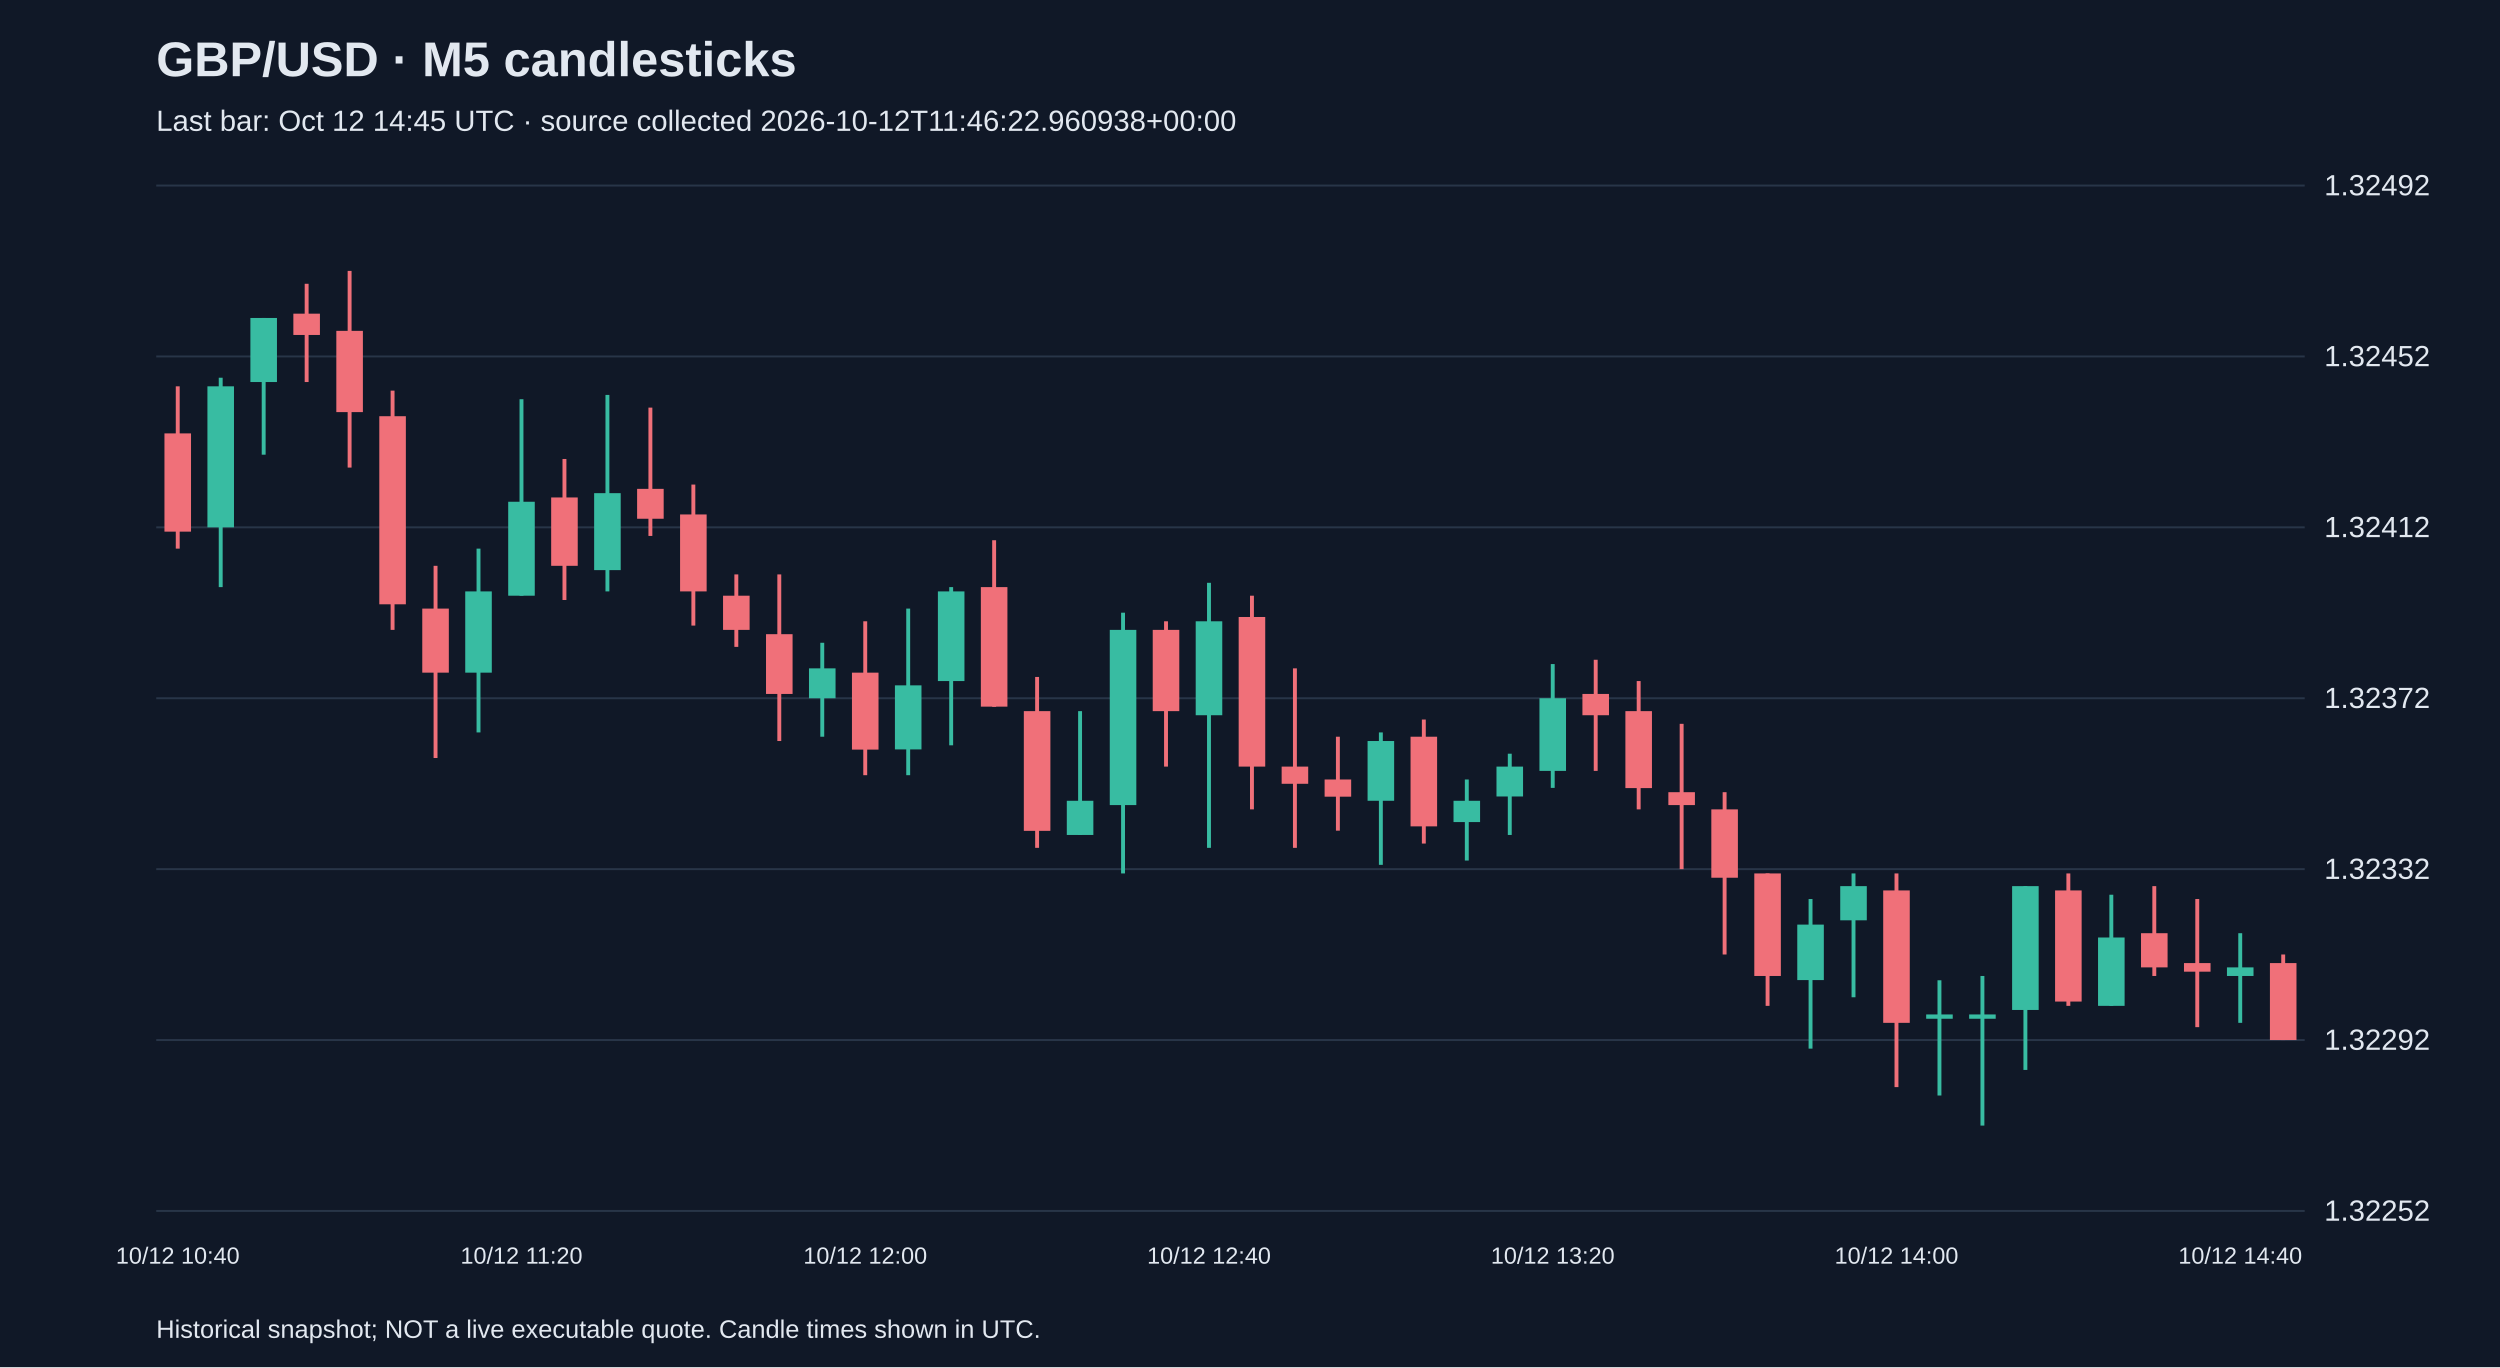
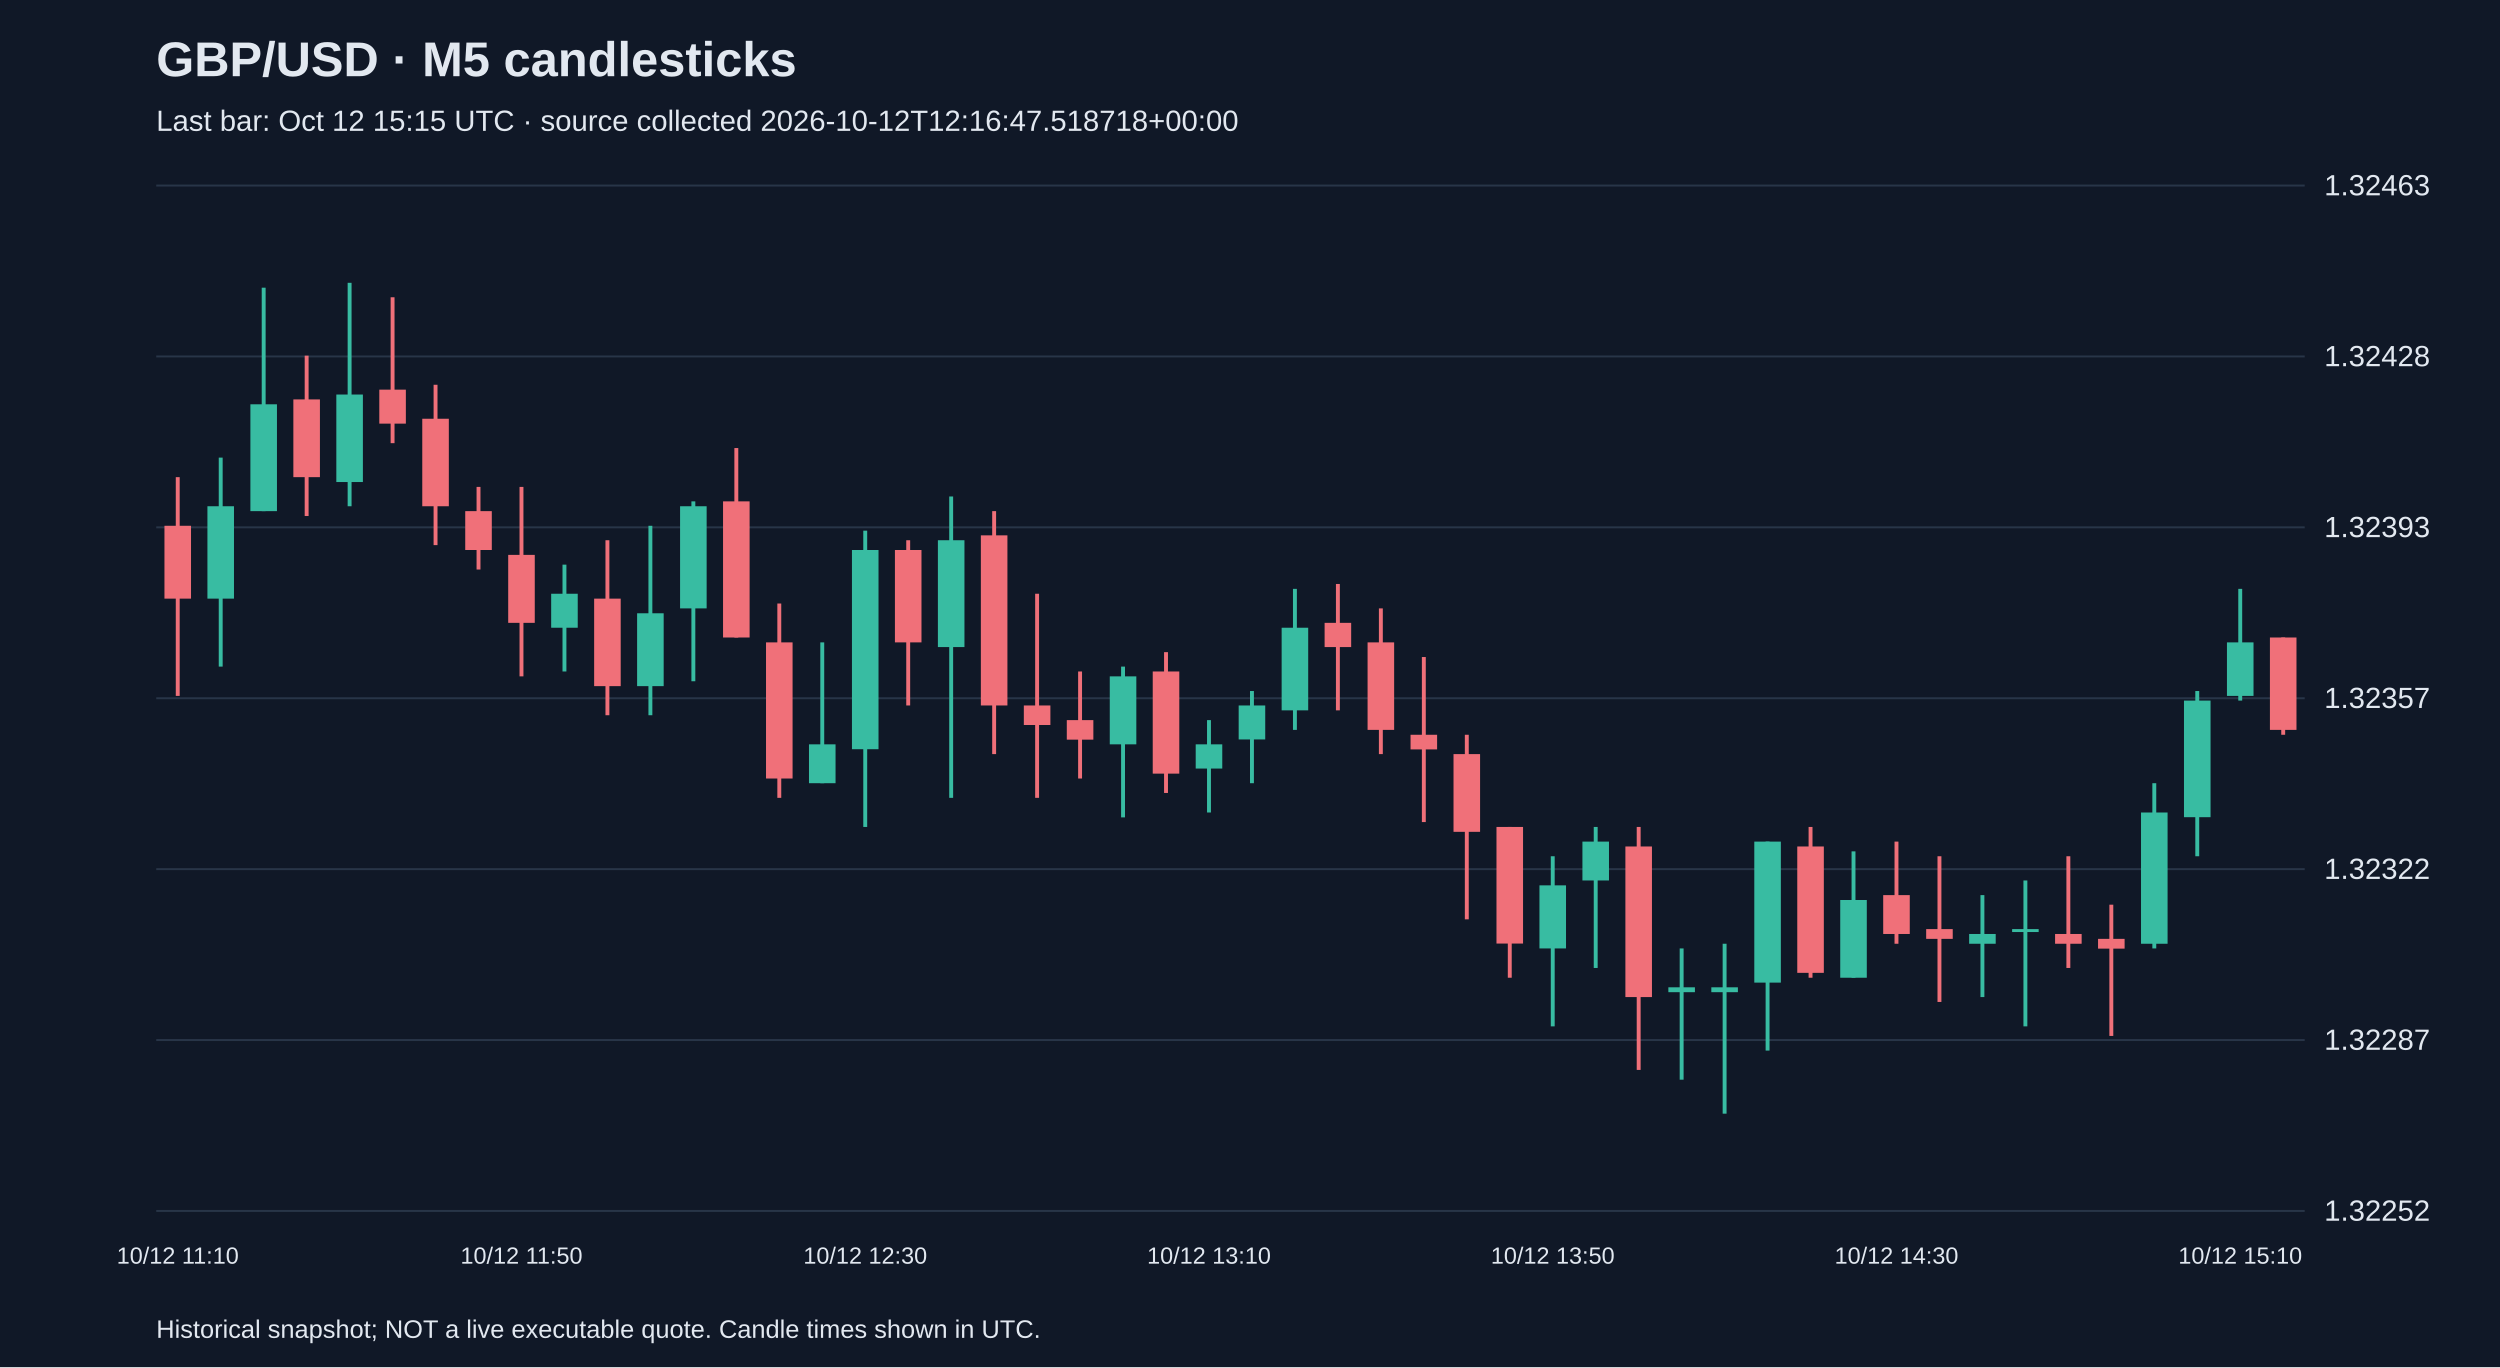
<svg xmlns="http://www.w3.org/2000/svg" viewBox="0 0 1280 700">
  <rect width="100%" height="100%" fill="#101827" />
  <style>text{font-family:Arial,sans-serif;fill:#e2e8f0}</style>
  <text x="80" y="39" font-size="25" font-weight="bold">GBP/USD · M5 candlesticks</text>
-   <text x="80" y="67" font-size="15" fill="#a6b1c5">Last bar: Oct 12 14:45 UTC · source collected 2026-10-12T11:46:22.960938+00:00</text>
+   <text x="80" y="67" font-size="15" fill="#a6b1c5">Last bar: Oct 12 15:15 UTC · source collected 2026-10-12T12:16:47.518718+00:00</text>
  <line x1="80" y1="620.0" x2="1180" y2="620.0" stroke="#283548" />
  <text x="1190" y="625.0" font-size="15">1.32252</text>
  <line x1="80" y1="532.5" x2="1180" y2="532.5" stroke="#283548" />
-   <text x="1190" y="537.5" font-size="15">1.32292</text>
+   <text x="1190" y="537.5" font-size="15">1.32287</text>
  <line x1="80" y1="445.0" x2="1180" y2="445.0" stroke="#283548" />
-   <text x="1190" y="450.0" font-size="15">1.32332</text>
+   <text x="1190" y="450.0" font-size="15">1.32322</text>
  <line x1="80" y1="357.5" x2="1180" y2="357.5" stroke="#283548" />
-   <text x="1190" y="362.5" font-size="15">1.32372</text>
+   <text x="1190" y="362.5" font-size="15">1.32357</text>
  <line x1="80" y1="270.0" x2="1180" y2="270.0" stroke="#283548" />
-   <text x="1190" y="275.0" font-size="15">1.32412</text>
+   <text x="1190" y="275.0" font-size="15">1.32393</text>
  <line x1="80" y1="182.5" x2="1180" y2="182.5" stroke="#283548" />
-   <text x="1190" y="187.5" font-size="15">1.32452</text>
+   <text x="1190" y="187.5" font-size="15">1.32428</text>
  <line x1="80" y1="95.0" x2="1180" y2="95.0" stroke="#283548" />
-   <text x="1190" y="100.0" font-size="15">1.32492</text>
-   <line x1="91.0" y1="197.8" x2="91.0" y2="280.9" stroke="#f07079" stroke-width="2" />
-   <rect x="84.2" y="221.9" width="13.6" height="50.3" fill="#f07079" />
-   <text x="91.0" y="647" text-anchor="middle" font-size="12">10/12 10:40</text>
-   <line x1="113.0" y1="193.4" x2="113.0" y2="300.6" stroke="#38bca2" stroke-width="2" />
-   <rect x="106.2" y="197.8" width="13.6" height="72.2" fill="#38bca2" />
-   <line x1="135.0" y1="162.8" x2="135.0" y2="232.8" stroke="#38bca2" stroke-width="2" />
-   <rect x="128.2" y="162.8" width="13.6" height="32.8" fill="#38bca2" />
-   <line x1="157.0" y1="145.3" x2="157.0" y2="195.6" stroke="#f07079" stroke-width="2" />
-   <rect x="150.2" y="160.6" width="13.6" height="10.9" fill="#f07079" />
-   <line x1="179.0" y1="138.7" x2="179.0" y2="239.4" stroke="#f07079" stroke-width="2" />
-   <rect x="172.2" y="169.4" width="13.6" height="41.6" fill="#f07079" />
-   <line x1="201.0" y1="200.0" x2="201.0" y2="322.5" stroke="#f07079" stroke-width="2" />
-   <rect x="194.2" y="213.1" width="13.6" height="96.3" fill="#f07079" />
-   <line x1="223.0" y1="289.7" x2="223.0" y2="388.1" stroke="#f07079" stroke-width="2" />
-   <rect x="216.2" y="311.6" width="13.6" height="32.8" fill="#f07079" />
-   <line x1="245.0" y1="280.9" x2="245.0" y2="375.0" stroke="#38bca2" stroke-width="2" />
-   <rect x="238.2" y="302.8" width="13.6" height="41.6" fill="#38bca2" />
-   <line x1="267.0" y1="204.4" x2="267.0" y2="305.0" stroke="#38bca2" stroke-width="2" />
-   <rect x="260.2" y="256.9" width="13.6" height="48.1" fill="#38bca2" />
-   <text x="267.0" y="647" text-anchor="middle" font-size="12">10/12 11:20</text>
-   <line x1="289.0" y1="235.0" x2="289.0" y2="307.2" stroke="#f07079" stroke-width="2" />
-   <rect x="282.2" y="254.7" width="13.6" height="35.0" fill="#f07079" />
-   <line x1="311.0" y1="202.2" x2="311.0" y2="302.8" stroke="#38bca2" stroke-width="2" />
-   <rect x="304.2" y="252.5" width="13.6" height="39.4" fill="#38bca2" />
-   <line x1="333.0" y1="208.7" x2="333.0" y2="274.4" stroke="#f07079" stroke-width="2" />
-   <rect x="326.2" y="250.3" width="13.6" height="15.3" fill="#f07079" />
-   <line x1="355.0" y1="248.1" x2="355.0" y2="320.3" stroke="#f07079" stroke-width="2" />
-   <rect x="348.2" y="263.4" width="13.6" height="39.4" fill="#f07079" />
-   <line x1="377.0" y1="294.1" x2="377.0" y2="331.2" stroke="#f07079" stroke-width="2" />
-   <rect x="370.2" y="305.0" width="13.6" height="17.5" fill="#f07079" />
-   <line x1="399.0" y1="294.1" x2="399.0" y2="379.4" stroke="#f07079" stroke-width="2" />
-   <rect x="392.2" y="324.7" width="13.6" height="30.6" fill="#f07079" />
-   <line x1="421.0" y1="329.1" x2="421.0" y2="377.2" stroke="#38bca2" stroke-width="2" />
-   <rect x="414.2" y="342.2" width="13.6" height="15.3" fill="#38bca2" />
-   <line x1="443.0" y1="318.1" x2="443.0" y2="396.9" stroke="#f07079" stroke-width="2" />
-   <rect x="436.2" y="344.4" width="13.6" height="39.4" fill="#f07079" />
-   <text x="443.0" y="647" text-anchor="middle" font-size="12">10/12 12:00</text>
-   <line x1="465.0" y1="311.6" x2="465.0" y2="396.9" stroke="#38bca2" stroke-width="2" />
-   <rect x="458.2" y="350.9" width="13.6" height="32.8" fill="#38bca2" />
-   <line x1="487.0" y1="300.6" x2="487.0" y2="381.6" stroke="#38bca2" stroke-width="2" />
-   <rect x="480.2" y="302.8" width="13.6" height="45.9" fill="#38bca2" />
-   <line x1="509.0" y1="276.6" x2="509.0" y2="361.9" stroke="#f07079" stroke-width="2" />
-   <rect x="502.2" y="300.6" width="13.6" height="61.2" fill="#f07079" />
-   <line x1="531.0" y1="346.6" x2="531.0" y2="434.1" stroke="#f07079" stroke-width="2" />
-   <rect x="524.2" y="364.1" width="13.6" height="61.3" fill="#f07079" />
-   <line x1="553.0" y1="364.1" x2="553.0" y2="427.5" stroke="#38bca2" stroke-width="2" />
-   <rect x="546.2" y="410.0" width="13.6" height="17.5" fill="#38bca2" />
-   <line x1="575.0" y1="313.7" x2="575.0" y2="447.2" stroke="#38bca2" stroke-width="2" />
-   <rect x="568.2" y="322.5" width="13.6" height="89.7" fill="#38bca2" />
-   <line x1="597.0" y1="318.1" x2="597.0" y2="392.5" stroke="#f07079" stroke-width="2" />
-   <rect x="590.2" y="322.5" width="13.6" height="41.6" fill="#f07079" />
-   <line x1="619.0" y1="298.4" x2="619.0" y2="434.1" stroke="#38bca2" stroke-width="2" />
-   <rect x="612.2" y="318.1" width="13.6" height="48.1" fill="#38bca2" />
-   <text x="619.0" y="647" text-anchor="middle" font-size="12">10/12 12:40</text>
-   <line x1="641.0" y1="305.0" x2="641.0" y2="414.4" stroke="#f07079" stroke-width="2" />
-   <rect x="634.2" y="315.9" width="13.6" height="76.6" fill="#f07079" />
-   <line x1="663.0" y1="342.2" x2="663.0" y2="434.1" stroke="#f07079" stroke-width="2" />
-   <rect x="656.2" y="392.5" width="13.6" height="8.8" fill="#f07079" />
-   <line x1="685.0" y1="377.2" x2="685.0" y2="425.3" stroke="#f07079" stroke-width="2" />
-   <rect x="678.2" y="399.1" width="13.6" height="8.8" fill="#f07079" />
-   <line x1="707.0" y1="375.0" x2="707.0" y2="442.8" stroke="#38bca2" stroke-width="2" />
-   <rect x="700.2" y="379.4" width="13.6" height="30.6" fill="#38bca2" />
-   <line x1="729.0" y1="368.4" x2="729.0" y2="431.9" stroke="#f07079" stroke-width="2" />
-   <rect x="722.2" y="377.2" width="13.6" height="45.9" fill="#f07079" />
-   <line x1="751.0" y1="399.1" x2="751.0" y2="440.6" stroke="#38bca2" stroke-width="2" />
-   <rect x="744.2" y="410.0" width="13.6" height="10.9" fill="#38bca2" />
-   <line x1="773.0" y1="385.9" x2="773.0" y2="427.5" stroke="#38bca2" stroke-width="2" />
-   <rect x="766.2" y="392.5" width="13.6" height="15.3" fill="#38bca2" />
-   <line x1="795.0" y1="340.0" x2="795.0" y2="403.4" stroke="#38bca2" stroke-width="2" />
-   <rect x="788.2" y="357.5" width="13.6" height="37.2" fill="#38bca2" />
-   <text x="795.0" y="647" text-anchor="middle" font-size="12">10/12 13:20</text>
-   <line x1="817.0" y1="337.8" x2="817.0" y2="394.7" stroke="#f07079" stroke-width="2" />
-   <rect x="810.2" y="355.3" width="13.6" height="10.9" fill="#f07079" />
-   <line x1="839.0" y1="348.7" x2="839.0" y2="414.4" stroke="#f07079" stroke-width="2" />
-   <rect x="832.2" y="364.1" width="13.6" height="39.4" fill="#f07079" />
-   <line x1="861.0" y1="370.6" x2="861.0" y2="445.0" stroke="#f07079" stroke-width="2" />
-   <rect x="854.2" y="405.6" width="13.6" height="6.6" fill="#f07079" />
-   <line x1="883.0" y1="405.6" x2="883.0" y2="488.7" stroke="#f07079" stroke-width="2" />
-   <rect x="876.2" y="414.4" width="13.6" height="35.0" fill="#f07079" />
-   <line x1="905.0" y1="447.2" x2="905.0" y2="515.0" stroke="#f07079" stroke-width="2" />
-   <rect x="898.2" y="447.2" width="13.6" height="52.5" fill="#f07079" />
-   <line x1="927.0" y1="460.3" x2="927.0" y2="536.9" stroke="#38bca2" stroke-width="2" />
-   <rect x="920.2" y="473.4" width="13.6" height="28.4" fill="#38bca2" />
-   <line x1="949.0" y1="447.2" x2="949.0" y2="510.6" stroke="#38bca2" stroke-width="2" />
-   <rect x="942.2" y="453.7" width="13.6" height="17.5" fill="#38bca2" />
-   <line x1="971.0" y1="447.2" x2="971.0" y2="556.6" stroke="#f07079" stroke-width="2" />
-   <rect x="964.2" y="455.9" width="13.6" height="67.8" fill="#f07079" />
-   <text x="971.0" y="647" text-anchor="middle" font-size="12">10/12 14:00</text>
-   <line x1="993.0" y1="501.9" x2="993.0" y2="560.9" stroke="#38bca2" stroke-width="2" />
-   <rect x="986.2" y="519.4" width="13.6" height="2.2" fill="#38bca2" />
-   <line x1="1015.0" y1="499.7" x2="1015.0" y2="576.3" stroke="#38bca2" stroke-width="2" />
-   <rect x="1008.2" y="519.4" width="13.6" height="2.2" fill="#38bca2" />
-   <line x1="1037.0" y1="453.7" x2="1037.0" y2="547.8" stroke="#38bca2" stroke-width="2" />
-   <rect x="1030.2" y="453.7" width="13.6" height="63.4" fill="#38bca2" />
-   <line x1="1059.0" y1="447.2" x2="1059.0" y2="515.0" stroke="#f07079" stroke-width="2" />
-   <rect x="1052.2" y="455.9" width="13.6" height="56.9" fill="#f07079" />
-   <line x1="1081.0" y1="458.1" x2="1081.0" y2="515.0" stroke="#38bca2" stroke-width="2" />
-   <rect x="1074.2" y="480.0" width="13.6" height="35.0" fill="#38bca2" />
-   <line x1="1103.0" y1="453.7" x2="1103.0" y2="499.7" stroke="#f07079" stroke-width="2" />
-   <rect x="1096.2" y="477.8" width="13.6" height="17.5" fill="#f07079" />
-   <line x1="1125.0" y1="460.3" x2="1125.0" y2="525.9" stroke="#f07079" stroke-width="2" />
-   <rect x="1118.2" y="493.1" width="13.6" height="4.4" fill="#f07079" />
-   <line x1="1147.0" y1="477.8" x2="1147.0" y2="523.7" stroke="#38bca2" stroke-width="2" />
-   <rect x="1140.2" y="495.3" width="13.6" height="4.4" fill="#38bca2" />
-   <text x="1147.0" y="647" text-anchor="middle" font-size="12">10/12 14:40</text>
-   <line x1="1169.0" y1="488.7" x2="1169.0" y2="532.5" stroke="#f07079" stroke-width="2" />
-   <rect x="1162.2" y="493.1" width="13.6" height="39.4" fill="#f07079" />
+   <text x="1190" y="100.0" font-size="15">1.32463</text>
+   <line x1="91.0" y1="244.3" x2="91.0" y2="356.3" stroke="#f07079" stroke-width="2" />
+   <rect x="84.2" y="269.2" width="13.6" height="37.3" fill="#f07079" />
+   <text x="91.0" y="647" text-anchor="middle" font-size="12">10/12 11:10</text>
+   <line x1="113.0" y1="234.3" x2="113.0" y2="341.3" stroke="#38bca2" stroke-width="2" />
+   <rect x="106.2" y="259.2" width="13.6" height="47.3" fill="#38bca2" />
+   <line x1="135.0" y1="147.3" x2="135.0" y2="261.7" stroke="#38bca2" stroke-width="2" />
+   <rect x="128.2" y="207.0" width="13.6" height="54.7" fill="#38bca2" />
+   <line x1="157.0" y1="182.1" x2="157.0" y2="264.2" stroke="#f07079" stroke-width="2" />
+   <rect x="150.2" y="204.5" width="13.6" height="39.8" fill="#f07079" />
+   <line x1="179.0" y1="144.8" x2="179.0" y2="259.2" stroke="#38bca2" stroke-width="2" />
+   <rect x="172.2" y="202.0" width="13.6" height="44.8" fill="#38bca2" />
+   <line x1="201.0" y1="152.2" x2="201.0" y2="226.9" stroke="#f07079" stroke-width="2" />
+   <rect x="194.2" y="199.5" width="13.6" height="17.4" fill="#f07079" />
+   <line x1="223.0" y1="197.0" x2="223.0" y2="279.1" stroke="#f07079" stroke-width="2" />
+   <rect x="216.2" y="214.4" width="13.6" height="44.8" fill="#f07079" />
+   <line x1="245.0" y1="249.3" x2="245.0" y2="291.6" stroke="#f07079" stroke-width="2" />
+   <rect x="238.2" y="261.7" width="13.6" height="19.9" fill="#f07079" />
+   <line x1="267.0" y1="249.3" x2="267.0" y2="346.3" stroke="#f07079" stroke-width="2" />
+   <rect x="260.2" y="284.1" width="13.6" height="34.8" fill="#f07079" />
+   <text x="267.0" y="647" text-anchor="middle" font-size="12">10/12 11:50</text>
+   <line x1="289.0" y1="289.1" x2="289.0" y2="343.8" stroke="#38bca2" stroke-width="2" />
+   <rect x="282.2" y="304.0" width="13.6" height="17.4" fill="#38bca2" />
+   <line x1="311.0" y1="276.6" x2="311.0" y2="366.2" stroke="#f07079" stroke-width="2" />
+   <rect x="304.2" y="306.5" width="13.6" height="44.8" fill="#f07079" />
+   <line x1="333.0" y1="269.2" x2="333.0" y2="366.2" stroke="#38bca2" stroke-width="2" />
+   <rect x="326.2" y="314.0" width="13.6" height="37.3" fill="#38bca2" />
+   <line x1="355.0" y1="256.7" x2="355.0" y2="348.8" stroke="#38bca2" stroke-width="2" />
+   <rect x="348.2" y="259.2" width="13.6" height="52.3" fill="#38bca2" />
+   <line x1="377.0" y1="229.4" x2="377.0" y2="326.4" stroke="#f07079" stroke-width="2" />
+   <rect x="370.2" y="256.7" width="13.6" height="69.7" fill="#f07079" />
+   <line x1="399.0" y1="309.0" x2="399.0" y2="408.5" stroke="#f07079" stroke-width="2" />
+   <rect x="392.2" y="328.9" width="13.6" height="69.7" fill="#f07079" />
+   <line x1="421.0" y1="328.9" x2="421.0" y2="401.0" stroke="#38bca2" stroke-width="2" />
+   <rect x="414.2" y="381.1" width="13.6" height="19.9" fill="#38bca2" />
+   <line x1="443.0" y1="271.7" x2="443.0" y2="423.4" stroke="#38bca2" stroke-width="2" />
+   <rect x="436.2" y="281.6" width="13.6" height="102.0" fill="#38bca2" />
+   <text x="443.0" y="647" text-anchor="middle" font-size="12">10/12 12:30</text>
+   <line x1="465.0" y1="276.6" x2="465.0" y2="361.2" stroke="#f07079" stroke-width="2" />
+   <rect x="458.2" y="281.6" width="13.6" height="47.3" fill="#f07079" />
+   <line x1="487.0" y1="254.2" x2="487.0" y2="408.5" stroke="#38bca2" stroke-width="2" />
+   <rect x="480.2" y="276.6" width="13.6" height="54.7" fill="#38bca2" />
+   <line x1="509.0" y1="261.7" x2="509.0" y2="386.1" stroke="#f07079" stroke-width="2" />
+   <rect x="502.2" y="274.1" width="13.6" height="87.1" fill="#f07079" />
+   <line x1="531.0" y1="304.0" x2="531.0" y2="408.5" stroke="#f07079" stroke-width="2" />
+   <rect x="524.2" y="361.2" width="13.6" height="10.0" fill="#f07079" />
+   <line x1="553.0" y1="343.8" x2="553.0" y2="398.6" stroke="#f07079" stroke-width="2" />
+   <rect x="546.2" y="368.7" width="13.6" height="10.0" fill="#f07079" />
+   <line x1="575.0" y1="341.3" x2="575.0" y2="418.5" stroke="#38bca2" stroke-width="2" />
+   <rect x="568.2" y="346.3" width="13.6" height="34.8" fill="#38bca2" />
+   <line x1="597.0" y1="333.9" x2="597.0" y2="406.0" stroke="#f07079" stroke-width="2" />
+   <rect x="590.2" y="343.8" width="13.6" height="52.3" fill="#f07079" />
+   <line x1="619.0" y1="368.7" x2="619.0" y2="416.0" stroke="#38bca2" stroke-width="2" />
+   <rect x="612.2" y="381.1" width="13.6" height="12.4" fill="#38bca2" />
+   <text x="619.0" y="647" text-anchor="middle" font-size="12">10/12 13:10</text>
+   <line x1="641.0" y1="353.8" x2="641.0" y2="401.0" stroke="#38bca2" stroke-width="2" />
+   <rect x="634.2" y="361.2" width="13.6" height="17.4" fill="#38bca2" />
+   <line x1="663.0" y1="301.5" x2="663.0" y2="373.7" stroke="#38bca2" stroke-width="2" />
+   <rect x="656.2" y="321.4" width="13.6" height="42.3" fill="#38bca2" />
+   <line x1="685.0" y1="299.0" x2="685.0" y2="363.7" stroke="#f07079" stroke-width="2" />
+   <rect x="678.2" y="318.9" width="13.6" height="12.4" fill="#f07079" />
+   <line x1="707.0" y1="311.5" x2="707.0" y2="386.1" stroke="#f07079" stroke-width="2" />
+   <rect x="700.2" y="328.9" width="13.6" height="44.8" fill="#f07079" />
+   <line x1="729.0" y1="336.4" x2="729.0" y2="420.9" stroke="#f07079" stroke-width="2" />
+   <rect x="722.2" y="376.2" width="13.6" height="7.5" fill="#f07079" />
+   <line x1="751.0" y1="376.2" x2="751.0" y2="470.7" stroke="#f07079" stroke-width="2" />
+   <rect x="744.2" y="386.1" width="13.6" height="39.8" fill="#f07079" />
+   <line x1="773.0" y1="423.4" x2="773.0" y2="500.6" stroke="#f07079" stroke-width="2" />
+   <rect x="766.2" y="423.4" width="13.6" height="59.7" fill="#f07079" />
+   <line x1="795.0" y1="438.4" x2="795.0" y2="525.5" stroke="#38bca2" stroke-width="2" />
+   <rect x="788.2" y="453.3" width="13.6" height="32.3" fill="#38bca2" />
+   <text x="795.0" y="647" text-anchor="middle" font-size="12">10/12 13:50</text>
+   <line x1="817.0" y1="423.4" x2="817.0" y2="495.6" stroke="#38bca2" stroke-width="2" />
+   <rect x="810.2" y="430.9" width="13.6" height="19.9" fill="#38bca2" />
+   <line x1="839.0" y1="423.4" x2="839.0" y2="547.8" stroke="#f07079" stroke-width="2" />
+   <rect x="832.2" y="433.4" width="13.6" height="77.1" fill="#f07079" />
+   <line x1="861.0" y1="485.6" x2="861.0" y2="552.8" stroke="#38bca2" stroke-width="2" />
+   <rect x="854.2" y="505.5" width="13.6" height="2.5" fill="#38bca2" />
+   <line x1="883.0" y1="483.2" x2="883.0" y2="570.2" stroke="#38bca2" stroke-width="2" />
+   <rect x="876.2" y="505.5" width="13.6" height="2.5" fill="#38bca2" />
+   <line x1="905.0" y1="430.9" x2="905.0" y2="537.9" stroke="#38bca2" stroke-width="2" />
+   <rect x="898.2" y="430.9" width="13.6" height="72.2" fill="#38bca2" />
+   <line x1="927.0" y1="423.4" x2="927.0" y2="500.6" stroke="#f07079" stroke-width="2" />
+   <rect x="920.2" y="433.4" width="13.6" height="64.7" fill="#f07079" />
+   <line x1="949.0" y1="435.9" x2="949.0" y2="500.6" stroke="#38bca2" stroke-width="2" />
+   <rect x="942.2" y="460.8" width="13.6" height="39.8" fill="#38bca2" />
+   <line x1="971.0" y1="430.9" x2="971.0" y2="483.2" stroke="#f07079" stroke-width="2" />
+   <rect x="964.2" y="458.3" width="13.6" height="19.9" fill="#f07079" />
+   <text x="971.0" y="647" text-anchor="middle" font-size="12">10/12 14:30</text>
+   <line x1="993.0" y1="438.4" x2="993.0" y2="513.0" stroke="#f07079" stroke-width="2" />
+   <rect x="986.2" y="475.7" width="13.6" height="5.0" fill="#f07079" />
+   <line x1="1015.0" y1="458.3" x2="1015.0" y2="510.5" stroke="#38bca2" stroke-width="2" />
+   <rect x="1008.2" y="478.2" width="13.6" height="5.0" fill="#38bca2" />
+   <line x1="1037.0" y1="450.8" x2="1037.0" y2="525.5" stroke="#38bca2" stroke-width="2" />
+   <rect x="1030.2" y="475.7" width="13.6" height="1.5" fill="#38bca2" />
+   <line x1="1059.0" y1="438.4" x2="1059.0" y2="495.6" stroke="#f07079" stroke-width="2" />
+   <rect x="1052.2" y="478.2" width="13.6" height="5.0" fill="#f07079" />
+   <line x1="1081.0" y1="463.2" x2="1081.0" y2="530.4" stroke="#f07079" stroke-width="2" />
+   <rect x="1074.2" y="480.7" width="13.6" height="5.0" fill="#f07079" />
+   <line x1="1103.0" y1="401.0" x2="1103.0" y2="485.6" stroke="#38bca2" stroke-width="2" />
+   <rect x="1096.2" y="416.0" width="13.6" height="67.2" fill="#38bca2" />
+   <line x1="1125.0" y1="353.8" x2="1125.0" y2="438.4" stroke="#38bca2" stroke-width="2" />
+   <rect x="1118.2" y="358.7" width="13.6" height="59.7" fill="#38bca2" />
+   <line x1="1147.0" y1="301.5" x2="1147.0" y2="358.7" stroke="#38bca2" stroke-width="2" />
+   <rect x="1140.2" y="328.9" width="13.6" height="27.4" fill="#38bca2" />
+   <text x="1147.0" y="647" text-anchor="middle" font-size="12">10/12 15:10</text>
+   <line x1="1169.0" y1="326.4" x2="1169.0" y2="376.2" stroke="#f07079" stroke-width="2" />
+   <rect x="1162.2" y="326.4" width="13.6" height="47.3" fill="#f07079" />
  <text x="80" y="685" font-size="13">Historical snapshot; NOT a live executable quote. Candle times shown in UTC.</text>
</svg>
